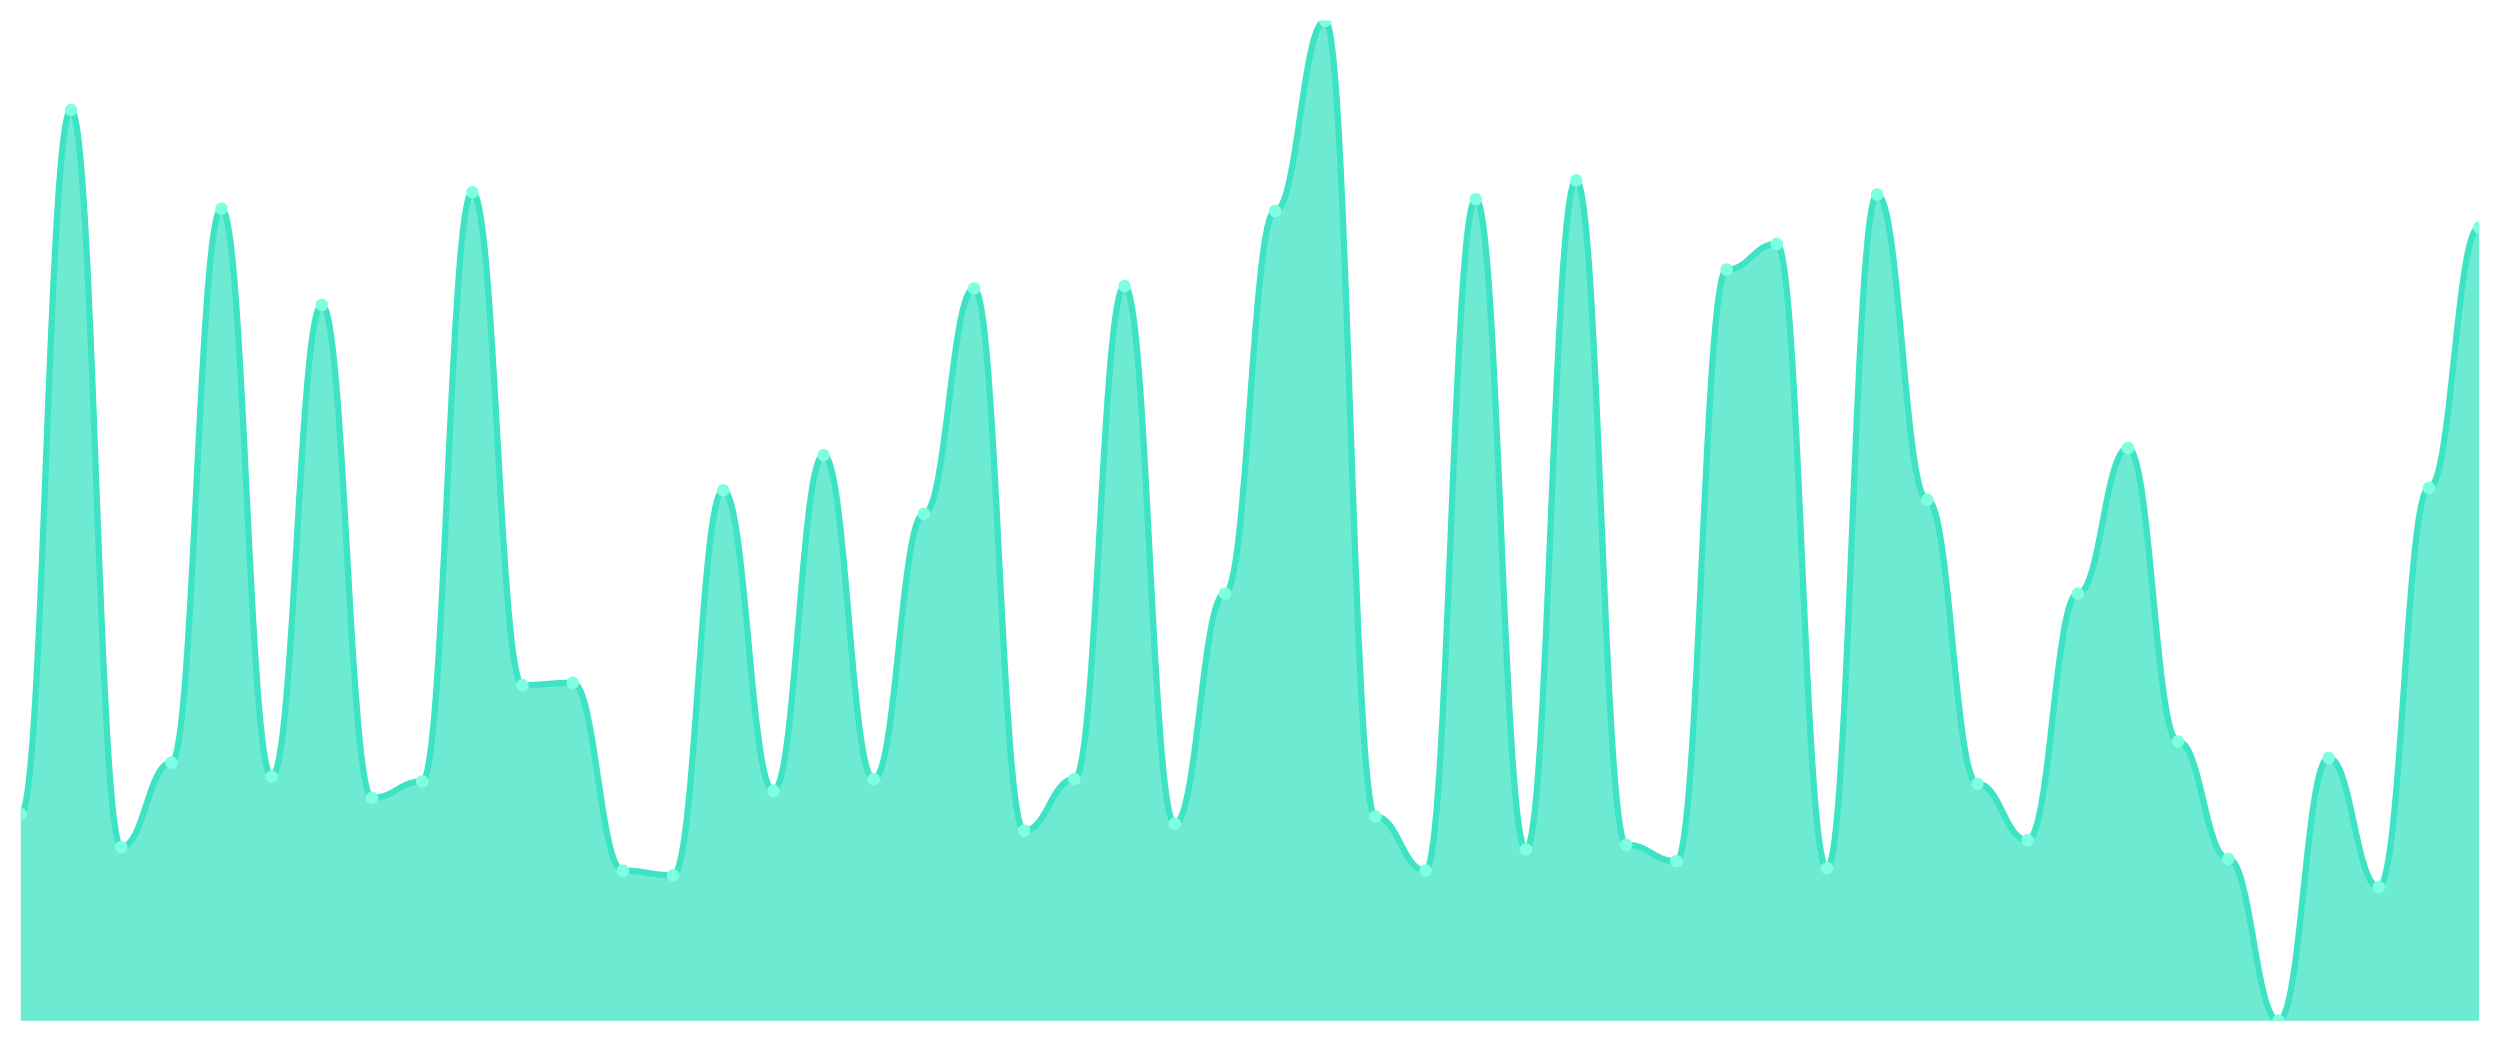
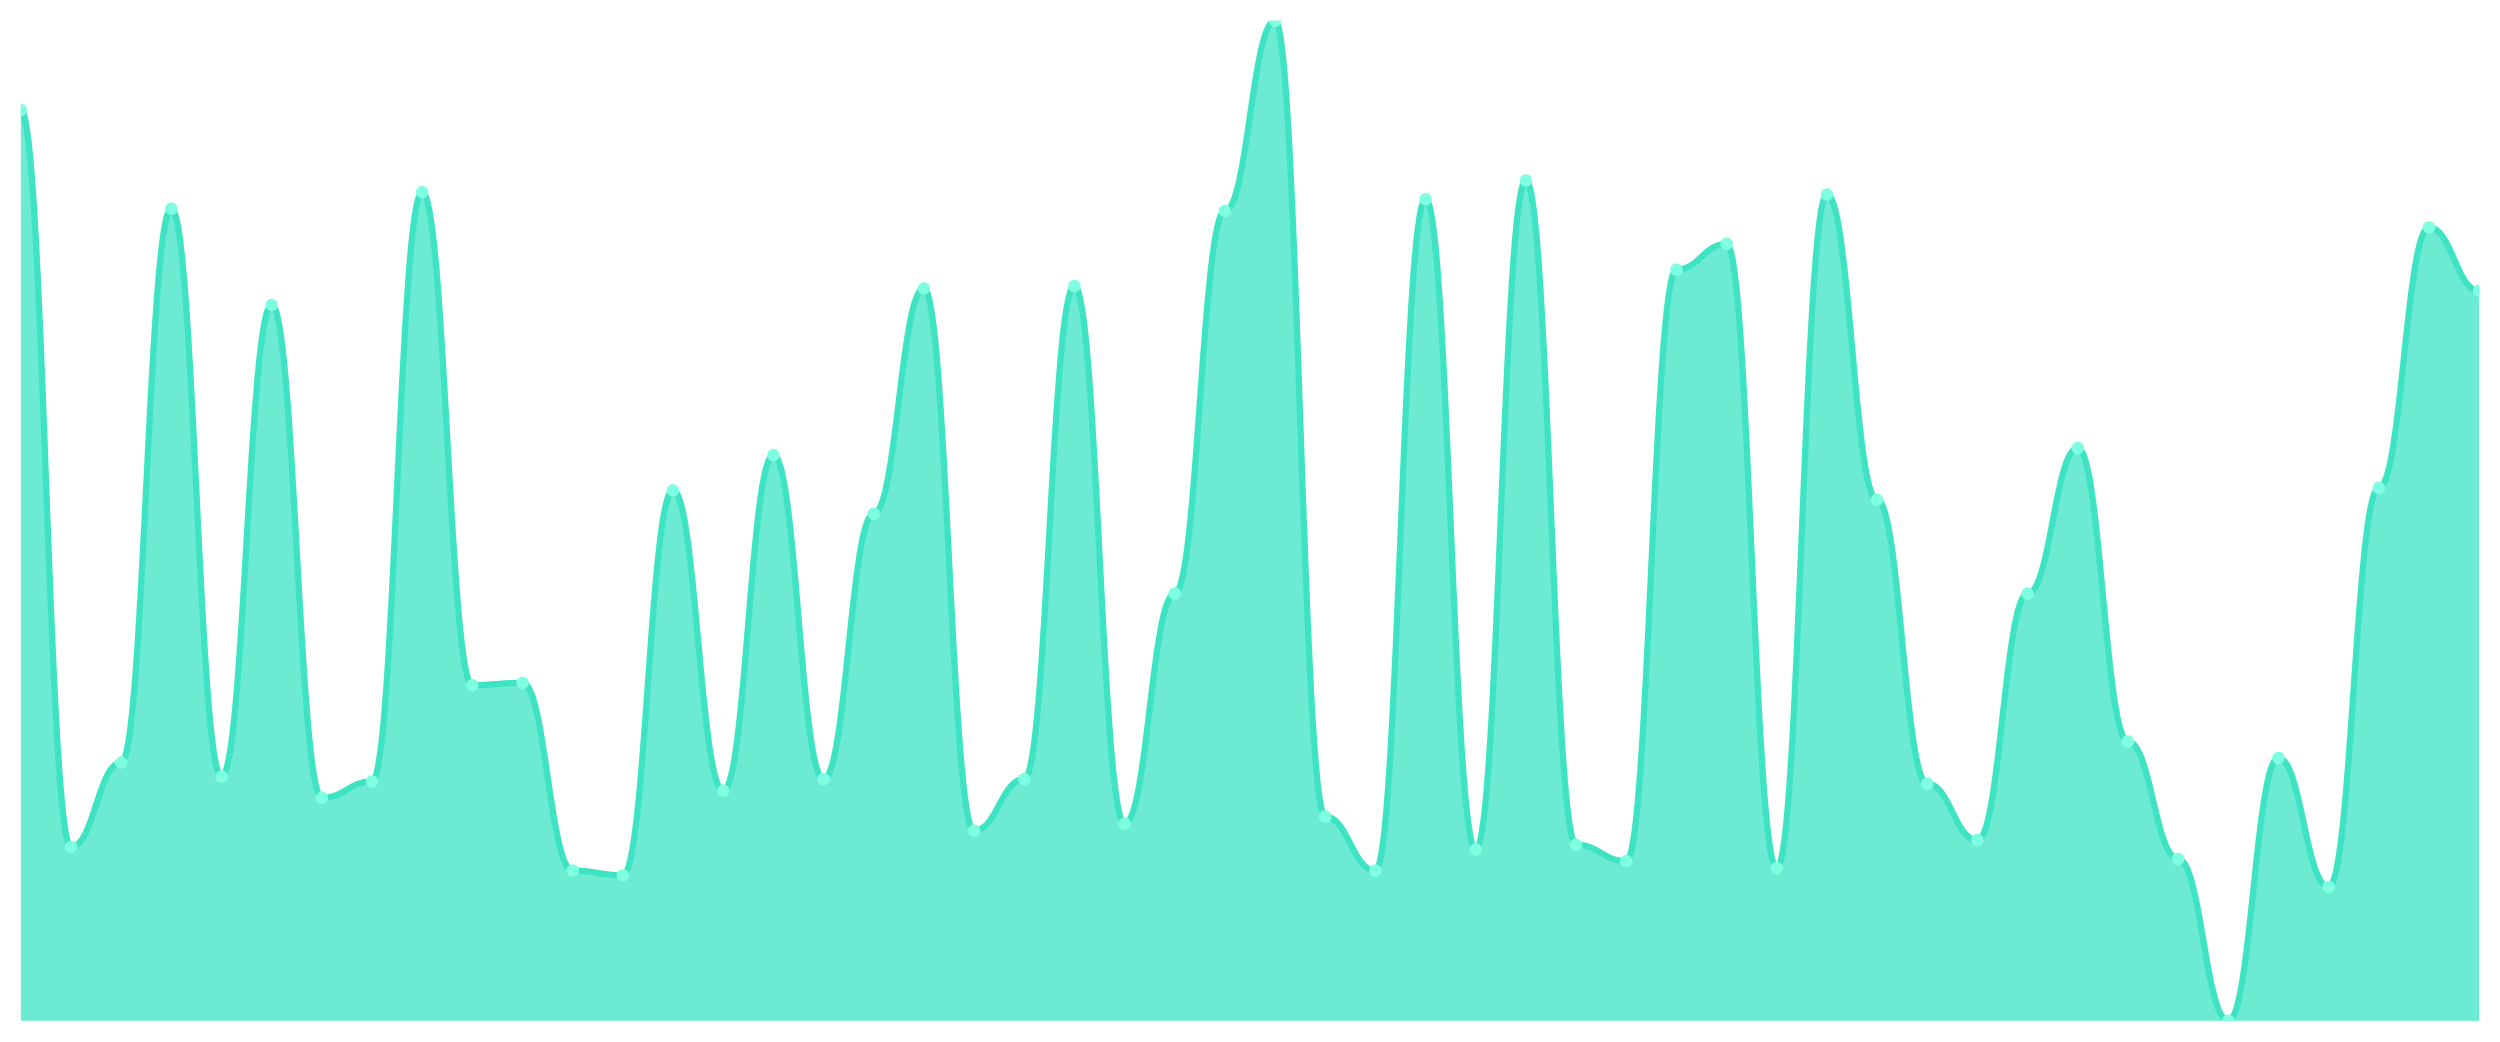
<svg xmlns="http://www.w3.org/2000/svg" viewBox="0 0 1200 500" width="1200" height="500">
  <defs>
    <clipPath id="c">
      <rect x="10" y="10" width="1180" height="480" />
    </clipPath>
  </defs>
  <rect width="1200" height="500" fill="none" />
  <g clip-path="url(#c)">
-     <path d="M 10,490 L 10,390.845 C 20.837,390.845 23.245,52.817 34.082,52.817 C 44.918,52.817 47.327,406.62 58.163,406.62 C 69,406.62 71.408,366.056 82.245,366.056 C 93.082,366.056 95.49,100.141 106.327,100.141 C 117.163,100.141 119.571,372.817 130.408,372.817 C 141.245,372.817 143.653,146.338 154.49,146.338 C 165.327,146.338 167.735,382.958 178.571,382.958 C 189.408,382.958 191.816,375.07 202.653,375.07 C 213.49,375.07 215.898,92.254 226.735,92.254 C 237.571,92.254 239.98,328.873 250.816,328.873 C 261.653,328.873 264.061,327.746 274.898,327.746 C 285.735,327.746 288.143,417.887 298.98,417.887 C 309.816,417.887 312.224,420.141 323.061,420.141 C 333.898,420.141 336.306,235.352 347.143,235.352 C 357.98,235.352 360.388,379.577 371.224,379.577 C 382.061,379.577 384.469,218.451 395.306,218.451 C 406.143,218.451 408.551,373.944 419.388,373.944 C 430.224,373.944 432.633,246.62 443.469,246.62 C 454.306,246.62 456.714,138.451 467.551,138.451 C 478.388,138.451 480.796,398.732 491.633,398.732 C 502.469,398.732 504.878,373.944 515.714,373.944 C 526.551,373.944 528.959,137.324 539.796,137.324 C 550.633,137.324 553.041,395.352 563.878,395.352 C 574.714,395.352 577.122,284.93 587.959,284.93 C 598.796,284.93 601.204,101.268 612.041,101.268 C 622.878,101.268 625.286,10 636.122,10 C 646.959,10 649.367,391.972 660.204,391.972 C 671.041,391.972 673.449,417.887 684.286,417.887 C 695.122,417.887 697.531,95.634 708.367,95.634 C 719.204,95.634 721.612,407.746 732.449,407.746 C 743.286,407.746 745.694,86.62 756.531,86.62 C 767.367,86.62 769.776,405.493 780.612,405.493 C 791.449,405.493 793.857,413.38 804.694,413.38 C 815.531,413.38 817.939,129.437 828.776,129.437 C 839.612,129.437 842.02,117.042 852.857,117.042 C 863.694,117.042 866.102,416.761 876.939,416.761 C 887.776,416.761 890.184,93.38 901.02,93.38 C 911.857,93.38 914.265,239.859 925.102,239.859 C 935.939,239.859 938.347,376.197 949.184,376.197 C 960.02,376.197 962.429,403.239 973.265,403.239 C 984.102,403.239 986.51,284.93 997.347,284.93 C 1008.184,284.93 1010.592,215.07 1021.429,215.07 C 1032.265,215.07 1034.673,355.915 1045.51,355.915 C 1056.347,355.915 1058.755,412.254 1069.592,412.254 C 1080.429,412.254 1082.837,490 1093.673,490 C 1104.51,490 1106.918,363.803 1117.755,363.803 C 1128.592,363.803 1131,425.775 1141.837,425.775 C 1152.673,425.775 1155.082,234.225 1165.918,234.225 C 1176.755,234.225 1179.163,109.155 1190,109.155 L 1190,490 Z" fill="rgba(61,227,195,0.75)" />
-     <path d="M 10,390.845 C 20.837,390.845 23.245,52.817 34.082,52.817 C 44.918,52.817 47.327,406.62 58.163,406.62 C 69,406.62 71.408,366.056 82.245,366.056 C 93.082,366.056 95.49,100.141 106.327,100.141 C 117.163,100.141 119.571,372.817 130.408,372.817 C 141.245,372.817 143.653,146.338 154.49,146.338 C 165.327,146.338 167.735,382.958 178.571,382.958 C 189.408,382.958 191.816,375.07 202.653,375.07 C 213.49,375.07 215.898,92.254 226.735,92.254 C 237.571,92.254 239.98,328.873 250.816,328.873 C 261.653,328.873 264.061,327.746 274.898,327.746 C 285.735,327.746 288.143,417.887 298.98,417.887 C 309.816,417.887 312.224,420.141 323.061,420.141 C 333.898,420.141 336.306,235.352 347.143,235.352 C 357.98,235.352 360.388,379.577 371.224,379.577 C 382.061,379.577 384.469,218.451 395.306,218.451 C 406.143,218.451 408.551,373.944 419.388,373.944 C 430.224,373.944 432.633,246.62 443.469,246.62 C 454.306,246.62 456.714,138.451 467.551,138.451 C 478.388,138.451 480.796,398.732 491.633,398.732 C 502.469,398.732 504.878,373.944 515.714,373.944 C 526.551,373.944 528.959,137.324 539.796,137.324 C 550.633,137.324 553.041,395.352 563.878,395.352 C 574.714,395.352 577.122,284.93 587.959,284.93 C 598.796,284.93 601.204,101.268 612.041,101.268 C 622.878,101.268 625.286,10 636.122,10 C 646.959,10 649.367,391.972 660.204,391.972 C 671.041,391.972 673.449,417.887 684.286,417.887 C 695.122,417.887 697.531,95.634 708.367,95.634 C 719.204,95.634 721.612,407.746 732.449,407.746 C 743.286,407.746 745.694,86.62 756.531,86.62 C 767.367,86.62 769.776,405.493 780.612,405.493 C 791.449,405.493 793.857,413.38 804.694,413.38 C 815.531,413.38 817.939,129.437 828.776,129.437 C 839.612,129.437 842.02,117.042 852.857,117.042 C 863.694,117.042 866.102,416.761 876.939,416.761 C 887.776,416.761 890.184,93.38 901.02,93.38 C 911.857,93.38 914.265,239.859 925.102,239.859 C 935.939,239.859 938.347,376.197 949.184,376.197 C 960.02,376.197 962.429,403.239 973.265,403.239 C 984.102,403.239 986.51,284.93 997.347,284.93 C 1008.184,284.93 1010.592,215.07 1021.429,215.07 C 1032.265,215.07 1034.673,355.915 1045.51,355.915 C 1056.347,355.915 1058.755,412.254 1069.592,412.254 C 1080.429,412.254 1082.837,490 1093.673,490 C 1104.51,490 1106.918,363.803 1117.755,363.803 C 1128.592,363.803 1131,425.775 1141.837,425.775 C 1152.673,425.775 1155.082,234.225 1165.918,234.225 C 1176.755,234.225 1179.163,109.155 1190,109.155" fill="none" stroke="#3de3c3" stroke-width="3" stroke-linecap="round" stroke-linejoin="round" />
-     <circle cx="10" cy="390.845" r="3" fill="#7fffe1" />
-     <circle cx="34.082" cy="52.817" r="3" fill="#7fffe1" />
-     <circle cx="58.163" cy="406.62" r="3" fill="#7fffe1" />
-     <circle cx="82.245" cy="366.056" r="3" fill="#7fffe1" />
-     <circle cx="106.327" cy="100.141" r="3" fill="#7fffe1" />
-     <circle cx="130.408" cy="372.817" r="3" fill="#7fffe1" />
-     <circle cx="154.49" cy="146.338" r="3" fill="#7fffe1" />
-     <circle cx="178.571" cy="382.958" r="3" fill="#7fffe1" />
-     <circle cx="202.653" cy="375.07" r="3" fill="#7fffe1" />
-     <circle cx="226.735" cy="92.254" r="3" fill="#7fffe1" />
-     <circle cx="250.816" cy="328.873" r="3" fill="#7fffe1" />
-     <circle cx="274.898" cy="327.746" r="3" fill="#7fffe1" />
-     <circle cx="298.98" cy="417.887" r="3" fill="#7fffe1" />
-     <circle cx="323.061" cy="420.141" r="3" fill="#7fffe1" />
-     <circle cx="347.143" cy="235.352" r="3" fill="#7fffe1" />
-     <circle cx="371.224" cy="379.577" r="3" fill="#7fffe1" />
-     <circle cx="395.306" cy="218.451" r="3" fill="#7fffe1" />
-     <circle cx="419.388" cy="373.944" r="3" fill="#7fffe1" />
-     <circle cx="443.469" cy="246.62" r="3" fill="#7fffe1" />
-     <circle cx="467.551" cy="138.451" r="3" fill="#7fffe1" />
-     <circle cx="491.633" cy="398.732" r="3" fill="#7fffe1" />
-     <circle cx="515.714" cy="373.944" r="3" fill="#7fffe1" />
-     <circle cx="539.796" cy="137.324" r="3" fill="#7fffe1" />
-     <circle cx="563.878" cy="395.352" r="3" fill="#7fffe1" />
-     <circle cx="587.959" cy="284.93" r="3" fill="#7fffe1" />
-     <circle cx="612.041" cy="101.268" r="3" fill="#7fffe1" />
-     <circle cx="636.122" cy="10" r="3" fill="#7fffe1" />
-     <circle cx="660.204" cy="391.972" r="3" fill="#7fffe1" />
-     <circle cx="684.286" cy="417.887" r="3" fill="#7fffe1" />
-     <circle cx="708.367" cy="95.634" r="3" fill="#7fffe1" />
-     <circle cx="732.449" cy="407.746" r="3" fill="#7fffe1" />
-     <circle cx="756.531" cy="86.62" r="3" fill="#7fffe1" />
-     <circle cx="780.612" cy="405.493" r="3" fill="#7fffe1" />
-     <circle cx="804.694" cy="413.38" r="3" fill="#7fffe1" />
-     <circle cx="828.776" cy="129.437" r="3" fill="#7fffe1" />
-     <circle cx="852.857" cy="117.042" r="3" fill="#7fffe1" />
-     <circle cx="876.939" cy="416.761" r="3" fill="#7fffe1" />
-     <circle cx="901.02" cy="93.38" r="3" fill="#7fffe1" />
-     <circle cx="925.102" cy="239.859" r="3" fill="#7fffe1" />
-     <circle cx="949.184" cy="376.197" r="3" fill="#7fffe1" />
-     <circle cx="973.265" cy="403.239" r="3" fill="#7fffe1" />
-     <circle cx="997.347" cy="284.93" r="3" fill="#7fffe1" />
-     <circle cx="1021.429" cy="215.07" r="3" fill="#7fffe1" />
-     <circle cx="1045.51" cy="355.915" r="3" fill="#7fffe1" />
-     <circle cx="1069.592" cy="412.254" r="3" fill="#7fffe1" />
-     <circle cx="1093.673" cy="490" r="3" fill="#7fffe1" />
-     <circle cx="1117.755" cy="363.803" r="3" fill="#7fffe1" />
-     <circle cx="1141.837" cy="425.775" r="3" fill="#7fffe1" />
-     <circle cx="1165.918" cy="234.225" r="3" fill="#7fffe1" />
-     <circle cx="1190" cy="109.155" r="3" fill="#7fffe1" />
+     <path d="M 10,490 L 10,52.817 C 20.837,52.817 23.245,406.62 34.082,406.62 C 44.918,406.62 47.327,366.056 58.163,366.056 C 69,366.056 71.408,100.141 82.245,100.141 C 93.082,100.141 95.49,372.817 106.327,372.817 C 117.163,372.817 119.571,146.338 130.408,146.338 C 141.245,146.338 143.653,382.958 154.49,382.958 C 165.327,382.958 167.735,375.07 178.571,375.07 C 189.408,375.07 191.816,92.254 202.653,92.254 C 213.49,92.254 215.898,328.873 226.735,328.873 C 237.571,328.873 239.98,327.746 250.816,327.746 C 261.653,327.746 264.061,417.887 274.898,417.887 C 285.735,417.887 288.143,420.141 298.98,420.141 C 309.816,420.141 312.224,235.352 323.061,235.352 C 333.898,235.352 336.306,379.577 347.143,379.577 C 357.98,379.577 360.388,218.451 371.224,218.451 C 382.061,218.451 384.469,373.944 395.306,373.944 C 406.143,373.944 408.551,246.62 419.388,246.62 C 430.224,246.62 432.633,138.451 443.469,138.451 C 454.306,138.451 456.714,398.732 467.551,398.732 C 478.388,398.732 480.796,373.944 491.633,373.944 C 502.469,373.944 504.878,137.324 515.714,137.324 C 526.551,137.324 528.959,395.352 539.796,395.352 C 550.633,395.352 553.041,284.93 563.878,284.93 C 574.714,284.93 577.122,101.268 587.959,101.268 C 598.796,101.268 601.204,10 612.041,10 C 622.878,10 625.286,391.972 636.122,391.972 C 646.959,391.972 649.367,417.887 660.204,417.887 C 671.041,417.887 673.449,95.634 684.286,95.634 C 695.122,95.634 697.531,407.746 708.367,407.746 C 719.204,407.746 721.612,86.62 732.449,86.62 C 743.286,86.62 745.694,405.493 756.531,405.493 C 767.367,405.493 769.776,413.38 780.612,413.38 C 791.449,413.38 793.857,129.437 804.694,129.437 C 815.531,129.437 817.939,117.042 828.776,117.042 C 839.612,117.042 842.02,416.761 852.857,416.761 C 863.694,416.761 866.102,93.38 876.939,93.38 C 887.776,93.38 890.184,239.859 901.02,239.859 C 911.857,239.859 914.265,376.197 925.102,376.197 C 935.939,376.197 938.347,403.239 949.184,403.239 C 960.02,403.239 962.429,284.93 973.265,284.93 C 984.102,284.93 986.51,215.07 997.347,215.07 C 1008.184,215.07 1010.592,355.915 1021.429,355.915 C 1032.265,355.915 1034.673,412.254 1045.51,412.254 C 1056.347,412.254 1058.755,490 1069.592,490 C 1080.429,490 1082.837,363.803 1093.673,363.803 C 1104.51,363.803 1106.918,425.775 1117.755,425.775 C 1128.592,425.775 1131,234.225 1141.837,234.225 C 1152.673,234.225 1155.082,109.155 1165.918,109.155 C 1176.755,109.155 1179.163,139.577 1190,139.577 L 1190,490 Z" fill="rgba(61,227,195,0.75)" />
+     <path d="M 10,52.817 C 20.837,52.817 23.245,406.62 34.082,406.62 C 44.918,406.62 47.327,366.056 58.163,366.056 C 69,366.056 71.408,100.141 82.245,100.141 C 93.082,100.141 95.49,372.817 106.327,372.817 C 117.163,372.817 119.571,146.338 130.408,146.338 C 141.245,146.338 143.653,382.958 154.49,382.958 C 165.327,382.958 167.735,375.07 178.571,375.07 C 189.408,375.07 191.816,92.254 202.653,92.254 C 213.49,92.254 215.898,328.873 226.735,328.873 C 237.571,328.873 239.98,327.746 250.816,327.746 C 261.653,327.746 264.061,417.887 274.898,417.887 C 285.735,417.887 288.143,420.141 298.98,420.141 C 309.816,420.141 312.224,235.352 323.061,235.352 C 333.898,235.352 336.306,379.577 347.143,379.577 C 357.98,379.577 360.388,218.451 371.224,218.451 C 382.061,218.451 384.469,373.944 395.306,373.944 C 406.143,373.944 408.551,246.62 419.388,246.62 C 430.224,246.62 432.633,138.451 443.469,138.451 C 454.306,138.451 456.714,398.732 467.551,398.732 C 478.388,398.732 480.796,373.944 491.633,373.944 C 502.469,373.944 504.878,137.324 515.714,137.324 C 526.551,137.324 528.959,395.352 539.796,395.352 C 550.633,395.352 553.041,284.93 563.878,284.93 C 574.714,284.93 577.122,101.268 587.959,101.268 C 598.796,101.268 601.204,10 612.041,10 C 622.878,10 625.286,391.972 636.122,391.972 C 646.959,391.972 649.367,417.887 660.204,417.887 C 671.041,417.887 673.449,95.634 684.286,95.634 C 695.122,95.634 697.531,407.746 708.367,407.746 C 719.204,407.746 721.612,86.62 732.449,86.62 C 743.286,86.62 745.694,405.493 756.531,405.493 C 767.367,405.493 769.776,413.38 780.612,413.38 C 791.449,413.38 793.857,129.437 804.694,129.437 C 815.531,129.437 817.939,117.042 828.776,117.042 C 839.612,117.042 842.02,416.761 852.857,416.761 C 863.694,416.761 866.102,93.38 876.939,93.38 C 887.776,93.38 890.184,239.859 901.02,239.859 C 911.857,239.859 914.265,376.197 925.102,376.197 C 935.939,376.197 938.347,403.239 949.184,403.239 C 960.02,403.239 962.429,284.93 973.265,284.93 C 984.102,284.93 986.51,215.07 997.347,215.07 C 1008.184,215.07 1010.592,355.915 1021.429,355.915 C 1032.265,355.915 1034.673,412.254 1045.51,412.254 C 1056.347,412.254 1058.755,490 1069.592,490 C 1080.429,490 1082.837,363.803 1093.673,363.803 C 1104.51,363.803 1106.918,425.775 1117.755,425.775 C 1128.592,425.775 1131,234.225 1141.837,234.225 C 1152.673,234.225 1155.082,109.155 1165.918,109.155 C 1176.755,109.155 1179.163,139.577 1190,139.577" fill="none" stroke="#3de3c3" stroke-width="3" stroke-linecap="round" stroke-linejoin="round" />
+     <circle cx="10" cy="52.817" r="3" fill="#7fffe1" />
+     <circle cx="34.082" cy="406.62" r="3" fill="#7fffe1" />
+     <circle cx="58.163" cy="366.056" r="3" fill="#7fffe1" />
+     <circle cx="82.245" cy="100.141" r="3" fill="#7fffe1" />
+     <circle cx="106.327" cy="372.817" r="3" fill="#7fffe1" />
+     <circle cx="130.408" cy="146.338" r="3" fill="#7fffe1" />
+     <circle cx="154.49" cy="382.958" r="3" fill="#7fffe1" />
+     <circle cx="178.571" cy="375.07" r="3" fill="#7fffe1" />
+     <circle cx="202.653" cy="92.254" r="3" fill="#7fffe1" />
+     <circle cx="226.735" cy="328.873" r="3" fill="#7fffe1" />
+     <circle cx="250.816" cy="327.746" r="3" fill="#7fffe1" />
+     <circle cx="274.898" cy="417.887" r="3" fill="#7fffe1" />
+     <circle cx="298.98" cy="420.141" r="3" fill="#7fffe1" />
+     <circle cx="323.061" cy="235.352" r="3" fill="#7fffe1" />
+     <circle cx="347.143" cy="379.577" r="3" fill="#7fffe1" />
+     <circle cx="371.224" cy="218.451" r="3" fill="#7fffe1" />
+     <circle cx="395.306" cy="373.944" r="3" fill="#7fffe1" />
+     <circle cx="419.388" cy="246.62" r="3" fill="#7fffe1" />
+     <circle cx="443.469" cy="138.451" r="3" fill="#7fffe1" />
+     <circle cx="467.551" cy="398.732" r="3" fill="#7fffe1" />
+     <circle cx="491.633" cy="373.944" r="3" fill="#7fffe1" />
+     <circle cx="515.714" cy="137.324" r="3" fill="#7fffe1" />
+     <circle cx="539.796" cy="395.352" r="3" fill="#7fffe1" />
+     <circle cx="563.878" cy="284.93" r="3" fill="#7fffe1" />
+     <circle cx="587.959" cy="101.268" r="3" fill="#7fffe1" />
+     <circle cx="612.041" cy="10" r="3" fill="#7fffe1" />
+     <circle cx="636.122" cy="391.972" r="3" fill="#7fffe1" />
+     <circle cx="660.204" cy="417.887" r="3" fill="#7fffe1" />
+     <circle cx="684.286" cy="95.634" r="3" fill="#7fffe1" />
+     <circle cx="708.367" cy="407.746" r="3" fill="#7fffe1" />
+     <circle cx="732.449" cy="86.62" r="3" fill="#7fffe1" />
+     <circle cx="756.531" cy="405.493" r="3" fill="#7fffe1" />
+     <circle cx="780.612" cy="413.38" r="3" fill="#7fffe1" />
+     <circle cx="804.694" cy="129.437" r="3" fill="#7fffe1" />
+     <circle cx="828.776" cy="117.042" r="3" fill="#7fffe1" />
+     <circle cx="852.857" cy="416.761" r="3" fill="#7fffe1" />
+     <circle cx="876.939" cy="93.38" r="3" fill="#7fffe1" />
+     <circle cx="901.02" cy="239.859" r="3" fill="#7fffe1" />
+     <circle cx="925.102" cy="376.197" r="3" fill="#7fffe1" />
+     <circle cx="949.184" cy="403.239" r="3" fill="#7fffe1" />
+     <circle cx="973.265" cy="284.93" r="3" fill="#7fffe1" />
+     <circle cx="997.347" cy="215.07" r="3" fill="#7fffe1" />
+     <circle cx="1021.429" cy="355.915" r="3" fill="#7fffe1" />
+     <circle cx="1045.51" cy="412.254" r="3" fill="#7fffe1" />
+     <circle cx="1069.592" cy="490" r="3" fill="#7fffe1" />
+     <circle cx="1093.673" cy="363.803" r="3" fill="#7fffe1" />
+     <circle cx="1117.755" cy="425.775" r="3" fill="#7fffe1" />
+     <circle cx="1141.837" cy="234.225" r="3" fill="#7fffe1" />
+     <circle cx="1165.918" cy="109.155" r="3" fill="#7fffe1" />
+     <circle cx="1190" cy="139.577" r="3" fill="#7fffe1" />
  </g>
</svg>
